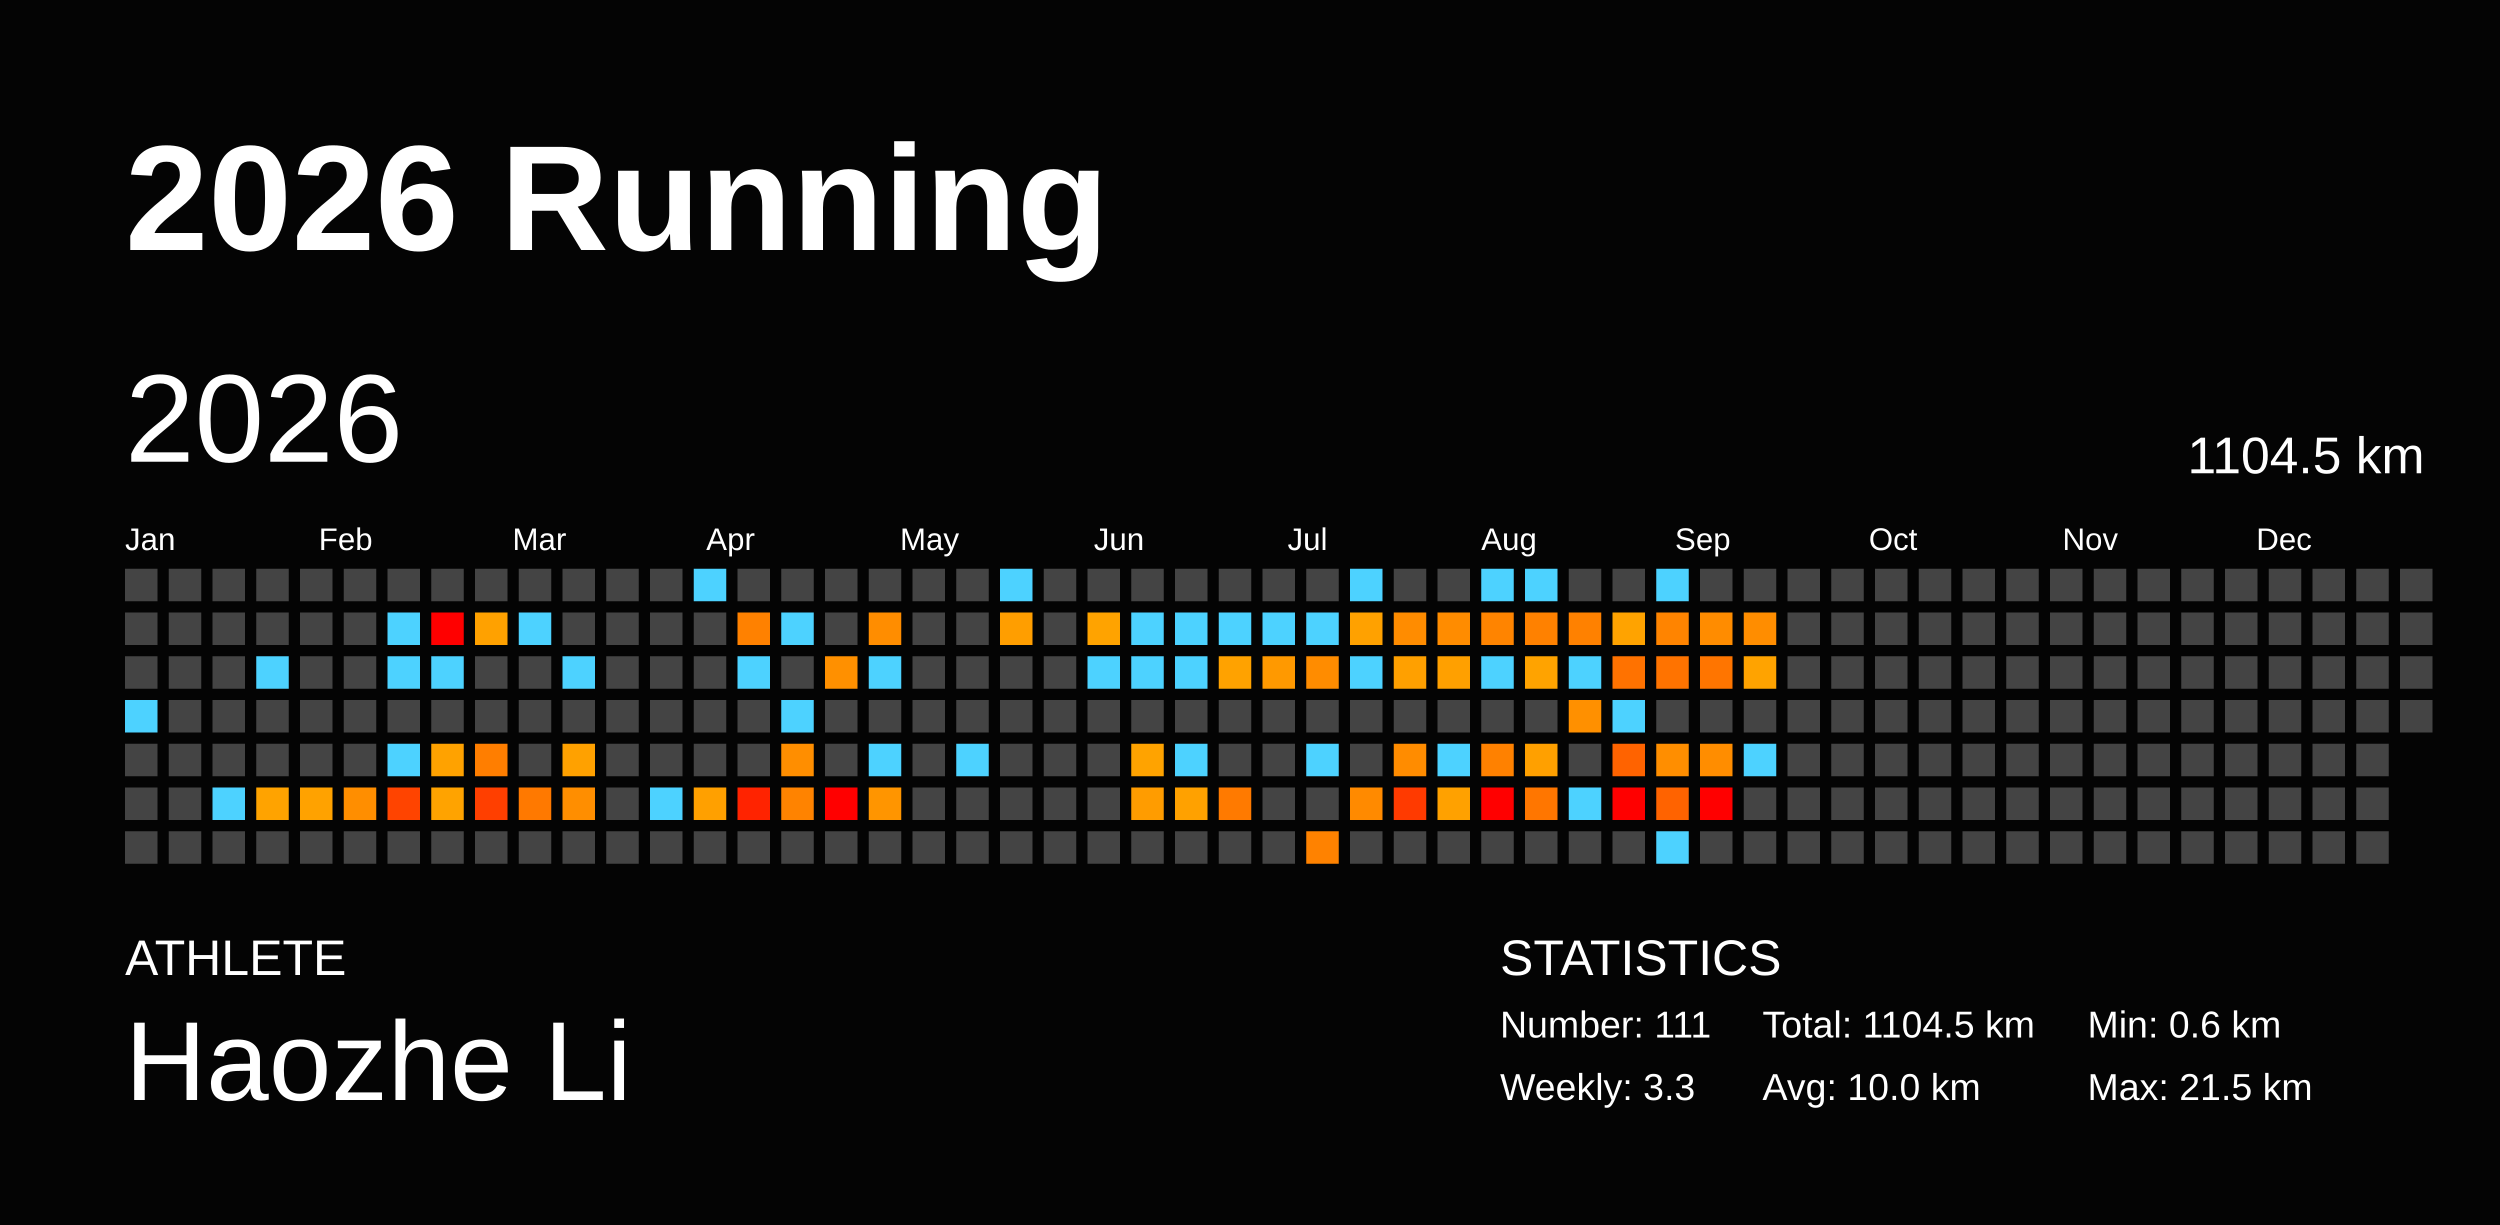
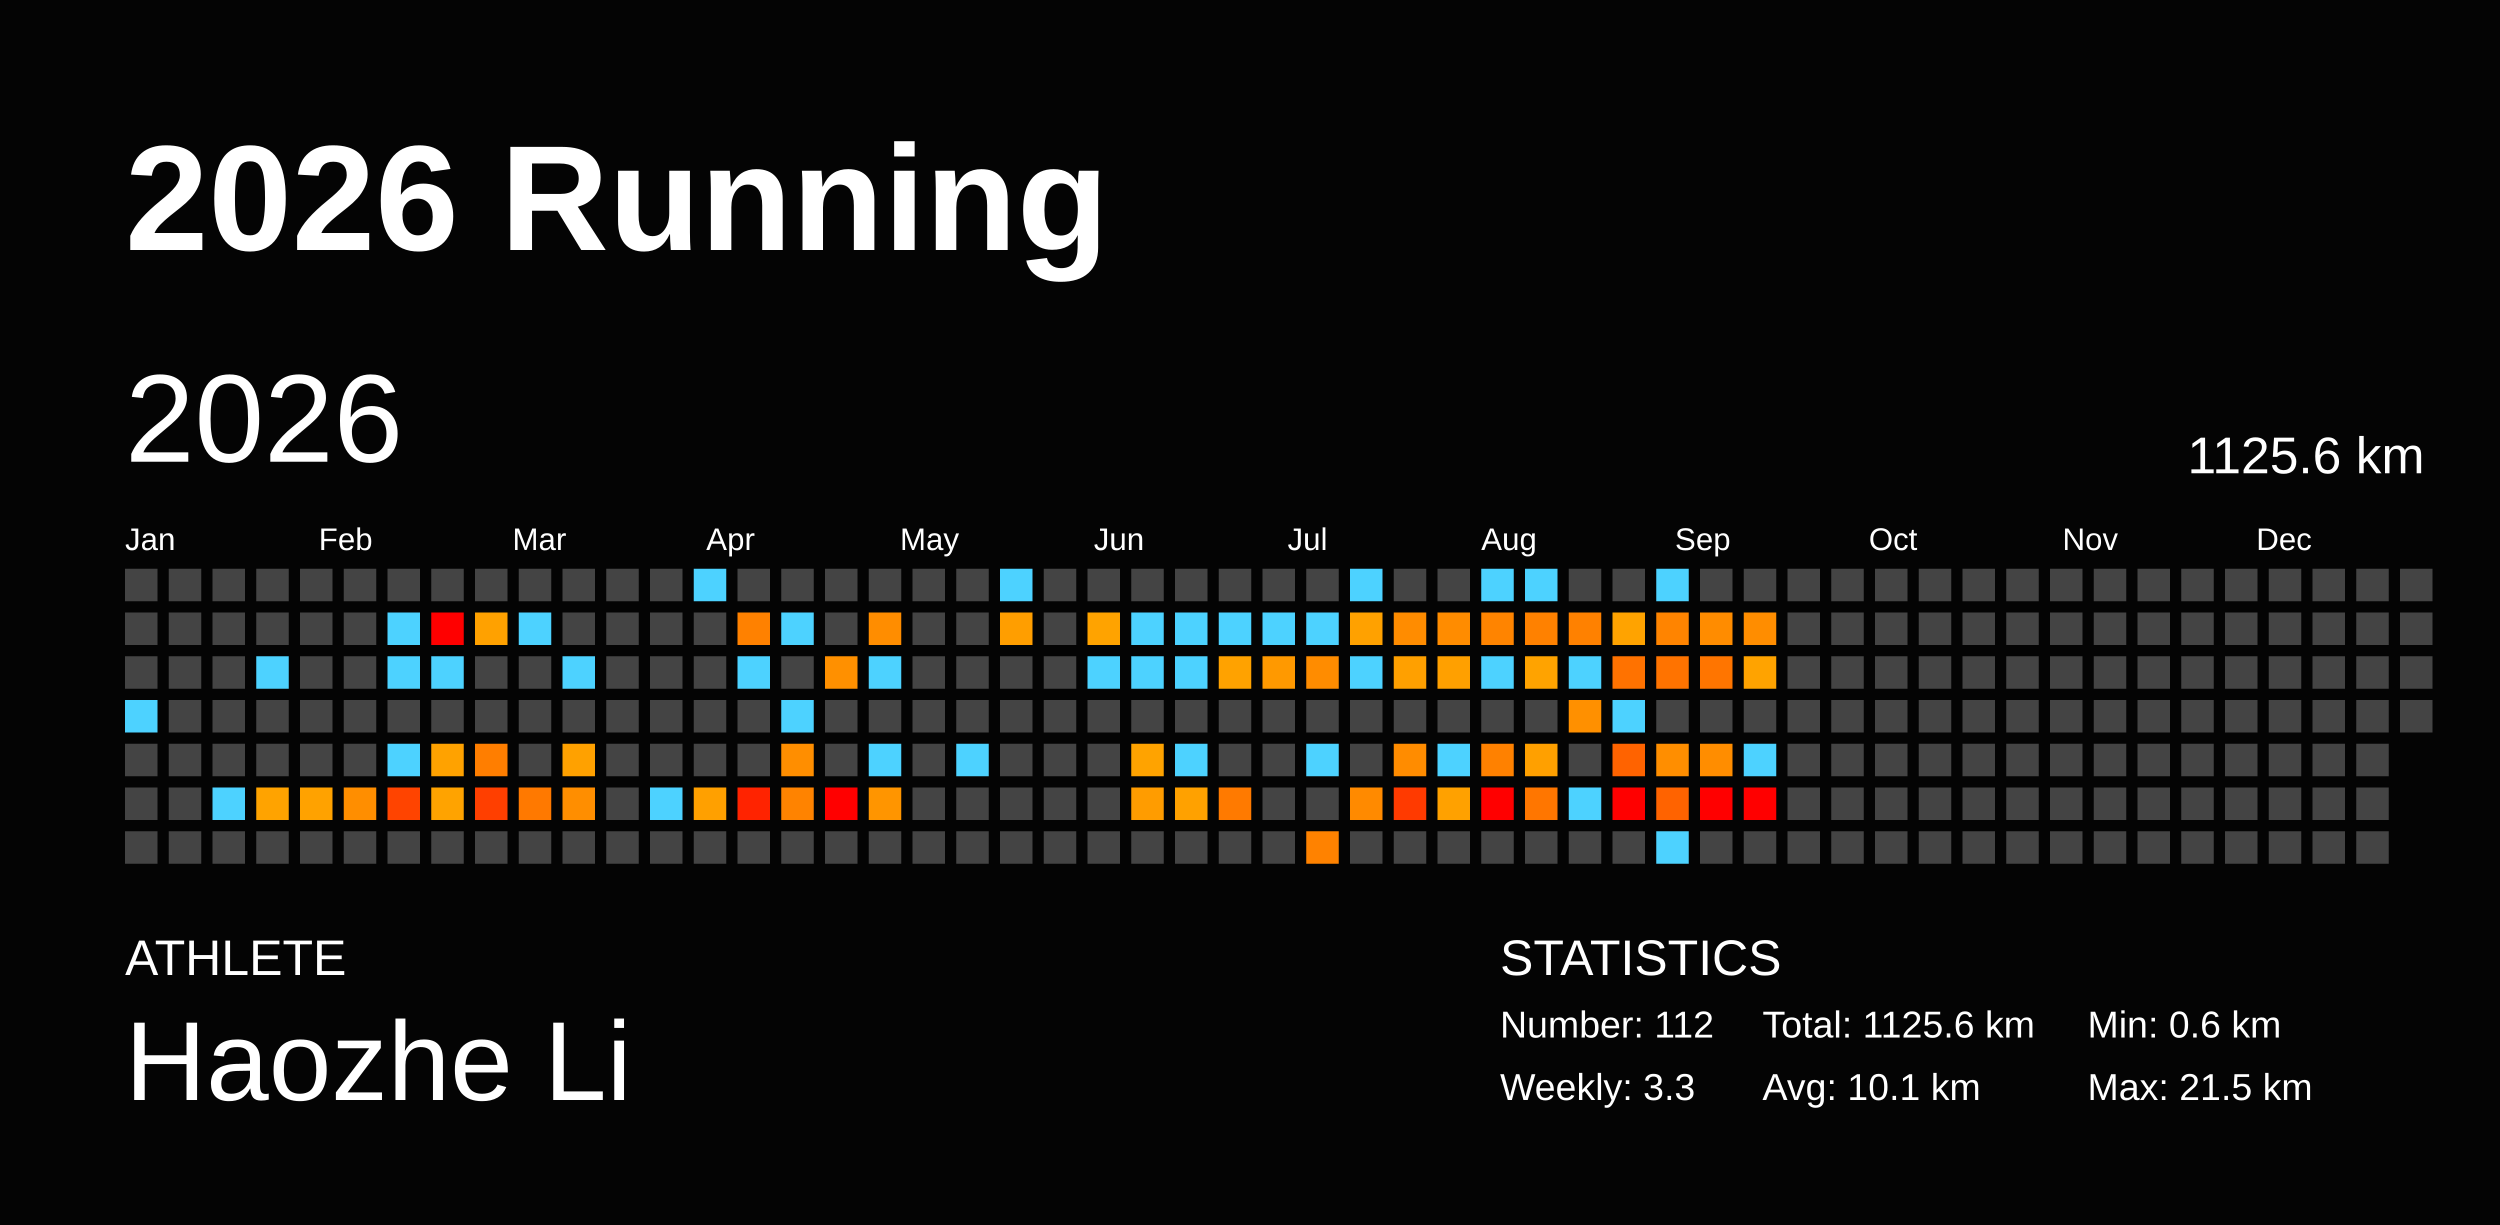
<svg xmlns="http://www.w3.org/2000/svg" baseProfile="full" height="98mm" version="1.1" viewBox="0,0,200,98" width="200mm">
  <defs />
  <rect fill="#040404" height="98" width="200" x="0" y="0" />
  <text fill="#FFFFFF" style="font-size:12px; font-family:Arial; font-weight:bold;" x="10" y="20">2026 Running</text>
  <text fill="#FFFFFF" style="font-size:4px; font-family:Arial" x="10" y="78">ATHLETE</text>
  <text fill="#FFFFFF" style="font-size:9px; font-family:Arial" x="10" y="88">Haozhe Li</text>
  <text fill="#FFFFFF" style="font-size:4px; font-family:Arial" x="120" y="78">STATISTICS</text>
-   <text fill="#FFFFFF" style="font-size:3px; font-family:Arial" x="120" y="83">Number: 111</text>
+   <text fill="#FFFFFF" style="font-size:3px; font-family:Arial" x="120" y="83">Number: 112</text>
  <text fill="#FFFFFF" style="font-size:3px; font-family:Arial" x="120" y="88">Weekly: 3.3</text>
-   <text fill="#FFFFFF" style="font-size:3px; font-family:Arial" x="141" y="83">Total: 1104.5 km</text>
-   <text fill="#FFFFFF" style="font-size:3px; font-family:Arial" x="141" y="88">Avg: 10.0 km</text>
+   <text fill="#FFFFFF" style="font-size:3px; font-family:Arial" x="141" y="83">Total: 1125.6 km</text>
+   <text fill="#FFFFFF" style="font-size:3px; font-family:Arial" x="141" y="88">Avg: 10.1 km</text>
  <text fill="#FFFFFF" style="font-size:3px; font-family:Arial" x="167" y="83">Min: 0.6 km</text>
  <text fill="#FFFFFF" style="font-size:3px; font-family:Arial" x="167" y="88">Max: 21.5 km</text>
  <text dominant-baseline="hanging" fill="#FFFFFF" style="font-size:10.0px; font-family:Arial;" x="10" y="30">2026</text>
-   <text dominant-baseline="hanging" fill="#FFFFFF" style="font-size:4.125px; font-family:Arial;" x="175" y="35">1104.5 km</text>
+   <text dominant-baseline="hanging" fill="#FFFFFF" style="font-size:4.125px; font-family:Arial;" x="175" y="35">1125.6 km</text>
  <text fill="#FFFFFF" style="font-size:2.5px; font-family:Arial" x="10.0" y="44">Jan</text>
  <text fill="#FFFFFF" style="font-size:2.5px; font-family:Arial" x="25.5" y="44">Feb</text>
  <text fill="#FFFFFF" style="font-size:2.5px; font-family:Arial" x="41.0" y="44">Mar</text>
  <text fill="#FFFFFF" style="font-size:2.5px; font-family:Arial" x="56.5" y="44">Apr</text>
  <text fill="#FFFFFF" style="font-size:2.5px; font-family:Arial" x="72.0" y="44">May</text>
  <text fill="#FFFFFF" style="font-size:2.5px; font-family:Arial" x="87.5" y="44">Jun</text>
  <text fill="#FFFFFF" style="font-size:2.5px; font-family:Arial" x="103.0" y="44">Jul</text>
  <text fill="#FFFFFF" style="font-size:2.5px; font-family:Arial" x="118.5" y="44">Aug</text>
  <text fill="#FFFFFF" style="font-size:2.5px; font-family:Arial" x="134.0" y="44">Sep</text>
  <text fill="#FFFFFF" style="font-size:2.5px; font-family:Arial" x="149.5" y="44">Oct</text>
  <text fill="#FFFFFF" style="font-size:2.5px; font-family:Arial" x="165.0" y="44">Nov</text>
  <text fill="#FFFFFF" style="font-size:2.5px; font-family:Arial" x="180.5" y="44">Dec</text>
  <rect fill="#444444" height="2.6" width="2.6" x="10.0" y="45.5" />
  <rect fill="#444444" height="2.6" width="2.6" x="10.0" y="49.0" />
  <rect fill="#444444" height="2.6" width="2.6" x="10.0" y="52.5" />
  <rect fill="#4dd2ff" height="2.6" width="2.6" x="10.0" y="56.0" />
  <rect fill="#444444" height="2.6" width="2.6" x="10.0" y="59.5" />
  <rect fill="#444444" height="2.6" width="2.6" x="10.0" y="63.0" />
  <rect fill="#444444" height="2.6" width="2.6" x="10.0" y="66.5" />
  <rect fill="#444444" height="2.6" width="2.6" x="13.5" y="45.5" />
  <rect fill="#444444" height="2.6" width="2.6" x="13.5" y="49.0" />
  <rect fill="#444444" height="2.6" width="2.6" x="13.5" y="52.5" />
  <rect fill="#444444" height="2.6" width="2.6" x="13.5" y="56.0" />
  <rect fill="#444444" height="2.6" width="2.6" x="13.5" y="59.5" />
  <rect fill="#444444" height="2.6" width="2.6" x="13.5" y="63.0" />
  <rect fill="#444444" height="2.6" width="2.6" x="13.5" y="66.5" />
  <rect fill="#444444" height="2.6" width="2.6" x="17.0" y="45.5" />
  <rect fill="#444444" height="2.6" width="2.6" x="17.0" y="49.0" />
  <rect fill="#444444" height="2.6" width="2.6" x="17.0" y="52.5" />
  <rect fill="#444444" height="2.6" width="2.6" x="17.0" y="56.0" />
  <rect fill="#444444" height="2.6" width="2.6" x="17.0" y="59.5" />
  <rect fill="#4dd2ff" height="2.6" width="2.6" x="17.0" y="63.0" />
  <rect fill="#444444" height="2.6" width="2.6" x="17.0" y="66.5" />
  <rect fill="#444444" height="2.6" width="2.6" x="20.5" y="45.5" />
  <rect fill="#444444" height="2.6" width="2.6" x="20.5" y="49.0" />
  <rect fill="#4dd2ff" height="2.6" width="2.6" x="20.5" y="52.5" />
  <rect fill="#444444" height="2.6" width="2.6" x="20.5" y="56.0" />
  <rect fill="#444444" height="2.6" width="2.6" x="20.5" y="59.5" />
  <rect fill="#ffa300" height="2.6" width="2.6" x="20.5" y="63.0" />
  <rect fill="#444444" height="2.6" width="2.6" x="20.5" y="66.5" />
  <rect fill="#444444" height="2.6" width="2.6" x="24.0" y="45.5" />
  <rect fill="#444444" height="2.6" width="2.6" x="24.0" y="49.0" />
  <rect fill="#444444" height="2.6" width="2.6" x="24.0" y="52.5" />
  <rect fill="#444444" height="2.6" width="2.6" x="24.0" y="56.0" />
  <rect fill="#444444" height="2.6" width="2.6" x="24.0" y="59.5" />
  <rect fill="#ffa200" height="2.6" width="2.6" x="24.0" y="63.0" />
  <rect fill="#444444" height="2.6" width="2.6" x="24.0" y="66.5" />
  <rect fill="#444444" height="2.6" width="2.6" x="27.5" y="45.5" />
  <rect fill="#444444" height="2.6" width="2.6" x="27.5" y="49.0" />
  <rect fill="#444444" height="2.6" width="2.6" x="27.5" y="52.5" />
  <rect fill="#444444" height="2.6" width="2.6" x="27.5" y="56.0" />
  <rect fill="#444444" height="2.6" width="2.6" x="27.5" y="59.5" />
  <rect fill="#ff8e00" height="2.6" width="2.6" x="27.5" y="63.0" />
  <rect fill="#444444" height="2.6" width="2.6" x="27.5" y="66.5" />
  <rect fill="#444444" height="2.6" width="2.6" x="31.0" y="45.5" />
  <rect fill="#4dd2ff" height="2.6" width="2.6" x="31.0" y="49.0" />
  <rect fill="#4dd2ff" height="2.6" width="2.6" x="31.0" y="52.5" />
  <rect fill="#444444" height="2.6" width="2.6" x="31.0" y="56.0" />
  <rect fill="#4dd2ff" height="2.6" width="2.6" x="31.0" y="59.5" />
  <rect fill="#ff4400" height="2.6" width="2.6" x="31.0" y="63.0" />
  <rect fill="#444444" height="2.6" width="2.6" x="31.0" y="66.5" />
  <rect fill="#444444" height="2.6" width="2.6" x="34.5" y="45.5" />
  <rect fill="red" height="2.6" width="2.6" x="34.5" y="49.0" />
  <rect fill="#4dd2ff" height="2.6" width="2.6" x="34.5" y="52.5" />
  <rect fill="#444444" height="2.6" width="2.6" x="34.5" y="56.0" />
  <rect fill="#ffa200" height="2.6" width="2.6" x="34.5" y="59.5" />
  <rect fill="#ffa300" height="2.6" width="2.6" x="34.5" y="63.0" />
  <rect fill="#444444" height="2.6" width="2.6" x="34.5" y="66.5" />
  <rect fill="#444444" height="2.6" width="2.6" x="38.0" y="45.5" />
  <rect fill="#ffa100" height="2.6" width="2.6" x="38.0" y="49.0" />
  <rect fill="#444444" height="2.6" width="2.6" x="38.0" y="52.5" />
  <rect fill="#444444" height="2.6" width="2.6" x="38.0" y="56.0" />
  <rect fill="#ff7e00" height="2.6" width="2.6" x="38.0" y="59.5" />
  <rect fill="#ff3f00" height="2.6" width="2.6" x="38.0" y="63.0" />
  <rect fill="#444444" height="2.6" width="2.6" x="38.0" y="66.5" />
  <rect fill="#444444" height="2.6" width="2.6" x="41.5" y="45.5" />
  <rect fill="#4dd2ff" height="2.6" width="2.6" x="41.5" y="49.0" />
  <rect fill="#444444" height="2.6" width="2.6" x="41.5" y="52.5" />
  <rect fill="#444444" height="2.6" width="2.6" x="41.5" y="56.0" />
  <rect fill="#444444" height="2.6" width="2.6" x="41.5" y="59.5" />
  <rect fill="#ff7900" height="2.6" width="2.6" x="41.5" y="63.0" />
  <rect fill="#444444" height="2.6" width="2.6" x="41.5" y="66.5" />
  <rect fill="#444444" height="2.6" width="2.6" x="45.0" y="45.5" />
  <rect fill="#444444" height="2.6" width="2.6" x="45.0" y="49.0" />
  <rect fill="#4dd2ff" height="2.6" width="2.6" x="45.0" y="52.5" />
  <rect fill="#444444" height="2.6" width="2.6" x="45.0" y="56.0" />
  <rect fill="#ffa100" height="2.6" width="2.6" x="45.0" y="59.5" />
  <rect fill="#ff8e00" height="2.6" width="2.6" x="45.0" y="63.0" />
  <rect fill="#444444" height="2.6" width="2.6" x="45.0" y="66.5" />
  <rect fill="#444444" height="2.6" width="2.6" x="48.5" y="45.5" />
  <rect fill="#444444" height="2.6" width="2.6" x="48.5" y="49.0" />
  <rect fill="#444444" height="2.6" width="2.6" x="48.5" y="52.5" />
  <rect fill="#444444" height="2.6" width="2.6" x="48.5" y="56.0" />
  <rect fill="#444444" height="2.6" width="2.6" x="48.5" y="59.5" />
  <rect fill="#444444" height="2.6" width="2.6" x="48.5" y="63.0" />
  <rect fill="#444444" height="2.6" width="2.6" x="48.5" y="66.5" />
  <rect fill="#444444" height="2.6" width="2.6" x="52.0" y="45.5" />
  <rect fill="#444444" height="2.6" width="2.6" x="52.0" y="49.0" />
  <rect fill="#444444" height="2.6" width="2.6" x="52.0" y="52.5" />
  <rect fill="#444444" height="2.6" width="2.6" x="52.0" y="56.0" />
  <rect fill="#444444" height="2.6" width="2.6" x="52.0" y="59.5" />
  <rect fill="#4dd2ff" height="2.6" width="2.6" x="52.0" y="63.0" />
  <rect fill="#444444" height="2.6" width="2.6" x="52.0" y="66.5" />
  <rect fill="#4dd2ff" height="2.6" width="2.6" x="55.5" y="45.5" />
  <rect fill="#444444" height="2.6" width="2.6" x="55.5" y="49.0" />
  <rect fill="#444444" height="2.6" width="2.6" x="55.5" y="52.5" />
  <rect fill="#444444" height="2.6" width="2.6" x="55.5" y="56.0" />
  <rect fill="#444444" height="2.6" width="2.6" x="55.5" y="59.5" />
  <rect fill="#ffa000" height="2.6" width="2.6" x="55.5" y="63.0" />
  <rect fill="#444444" height="2.6" width="2.6" x="55.5" y="66.5" />
  <rect fill="#444444" height="2.6" width="2.6" x="59.0" y="45.5" />
  <rect fill="#ff8100" height="2.6" width="2.6" x="59.0" y="49.0" />
  <rect fill="#4dd2ff" height="2.6" width="2.6" x="59.0" y="52.5" />
  <rect fill="#444444" height="2.6" width="2.6" x="59.0" y="56.0" />
  <rect fill="#444444" height="2.6" width="2.6" x="59.0" y="59.5" />
  <rect fill="#ff2300" height="2.6" width="2.6" x="59.0" y="63.0" />
  <rect fill="#444444" height="2.6" width="2.6" x="59.0" y="66.5" />
  <rect fill="#444444" height="2.6" width="2.6" x="62.5" y="45.5" />
  <rect fill="#4dd2ff" height="2.6" width="2.6" x="62.5" y="49.0" />
  <rect fill="#444444" height="2.6" width="2.6" x="62.5" y="52.5" />
  <rect fill="#4dd2ff" height="2.6" width="2.6" x="62.5" y="56.0" />
  <rect fill="#ff8e00" height="2.6" width="2.6" x="62.5" y="59.5" />
  <rect fill="#ff8300" height="2.6" width="2.6" x="62.5" y="63.0" />
  <rect fill="#444444" height="2.6" width="2.6" x="62.5" y="66.5" />
  <rect fill="#444444" height="2.6" width="2.6" x="66.0" y="45.5" />
  <rect fill="#444444" height="2.6" width="2.6" x="66.0" y="49.0" />
  <rect fill="#ff9000" height="2.6" width="2.6" x="66.0" y="52.5" />
  <rect fill="#444444" height="2.6" width="2.6" x="66.0" y="56.0" />
  <rect fill="#444444" height="2.6" width="2.6" x="66.0" y="59.5" />
  <rect fill="red" height="2.6" width="2.6" x="66.0" y="63.0" />
  <rect fill="#444444" height="2.6" width="2.6" x="66.0" y="66.5" />
  <rect fill="#444444" height="2.6" width="2.6" x="69.5" y="45.5" />
  <rect fill="#ff8d00" height="2.6" width="2.6" x="69.5" y="49.0" />
  <rect fill="#4dd2ff" height="2.6" width="2.6" x="69.5" y="52.5" />
  <rect fill="#444444" height="2.6" width="2.6" x="69.5" y="56.0" />
  <rect fill="#4dd2ff" height="2.6" width="2.6" x="69.5" y="59.5" />
  <rect fill="#ff9500" height="2.6" width="2.6" x="69.5" y="63.0" />
  <rect fill="#444444" height="2.6" width="2.6" x="69.5" y="66.5" />
  <rect fill="#444444" height="2.6" width="2.6" x="73.0" y="45.5" />
  <rect fill="#444444" height="2.6" width="2.6" x="73.0" y="49.0" />
  <rect fill="#444444" height="2.6" width="2.6" x="73.0" y="52.5" />
  <rect fill="#444444" height="2.6" width="2.6" x="73.0" y="56.0" />
  <rect fill="#444444" height="2.6" width="2.6" x="73.0" y="59.5" />
  <rect fill="#444444" height="2.6" width="2.6" x="73.0" y="63.0" />
  <rect fill="#444444" height="2.6" width="2.6" x="73.0" y="66.5" />
  <rect fill="#444444" height="2.6" width="2.6" x="76.5" y="45.5" />
  <rect fill="#444444" height="2.6" width="2.6" x="76.5" y="49.0" />
  <rect fill="#444444" height="2.6" width="2.6" x="76.5" y="52.5" />
  <rect fill="#444444" height="2.6" width="2.6" x="76.5" y="56.0" />
  <rect fill="#4dd2ff" height="2.6" width="2.6" x="76.5" y="59.5" />
  <rect fill="#444444" height="2.6" width="2.6" x="76.5" y="63.0" />
  <rect fill="#444444" height="2.6" width="2.6" x="76.5" y="66.5" />
  <rect fill="#4dd2ff" height="2.6" width="2.6" x="80.0" y="45.5" />
  <rect fill="#ff9e00" height="2.6" width="2.6" x="80.0" y="49.0" />
  <rect fill="#444444" height="2.6" width="2.6" x="80.0" y="52.5" />
  <rect fill="#444444" height="2.6" width="2.6" x="80.0" y="56.0" />
  <rect fill="#444444" height="2.6" width="2.6" x="80.0" y="59.5" />
  <rect fill="#444444" height="2.6" width="2.6" x="80.0" y="63.0" />
  <rect fill="#444444" height="2.6" width="2.6" x="80.0" y="66.5" />
  <rect fill="#444444" height="2.6" width="2.6" x="83.5" y="45.5" />
  <rect fill="#444444" height="2.6" width="2.6" x="83.5" y="49.0" />
  <rect fill="#444444" height="2.6" width="2.6" x="83.5" y="52.5" />
  <rect fill="#444444" height="2.6" width="2.6" x="83.5" y="56.0" />
  <rect fill="#444444" height="2.6" width="2.6" x="83.5" y="59.5" />
  <rect fill="#444444" height="2.6" width="2.6" x="83.5" y="63.0" />
  <rect fill="#444444" height="2.6" width="2.6" x="83.5" y="66.5" />
  <rect fill="#444444" height="2.6" width="2.6" x="87.0" y="45.5" />
  <rect fill="#ffa300" height="2.6" width="2.6" x="87.0" y="49.0" />
  <rect fill="#4dd2ff" height="2.6" width="2.6" x="87.0" y="52.5" />
  <rect fill="#444444" height="2.6" width="2.6" x="87.0" y="56.0" />
  <rect fill="#444444" height="2.6" width="2.6" x="87.0" y="59.5" />
  <rect fill="#444444" height="2.6" width="2.6" x="87.0" y="63.0" />
  <rect fill="#444444" height="2.6" width="2.6" x="87.0" y="66.5" />
  <rect fill="#444444" height="2.6" width="2.6" x="90.5" y="45.5" />
  <rect fill="#4dd2ff" height="2.6" width="2.6" x="90.5" y="49.0" />
  <rect fill="#4dd2ff" height="2.6" width="2.6" x="90.5" y="52.5" />
  <rect fill="#444444" height="2.6" width="2.6" x="90.5" y="56.0" />
  <rect fill="#ffa300" height="2.6" width="2.6" x="90.5" y="59.5" />
  <rect fill="#ff9c00" height="2.6" width="2.6" x="90.5" y="63.0" />
  <rect fill="#444444" height="2.6" width="2.6" x="90.5" y="66.5" />
  <rect fill="#444444" height="2.6" width="2.6" x="94.0" y="45.5" />
  <rect fill="#4dd2ff" height="2.6" width="2.6" x="94.0" y="49.0" />
  <rect fill="#4dd2ff" height="2.6" width="2.6" x="94.0" y="52.5" />
  <rect fill="#444444" height="2.6" width="2.6" x="94.0" y="56.0" />
  <rect fill="#4dd2ff" height="2.6" width="2.6" x="94.0" y="59.5" />
  <rect fill="#ffa100" height="2.6" width="2.6" x="94.0" y="63.0" />
  <rect fill="#444444" height="2.6" width="2.6" x="94.0" y="66.5" />
  <rect fill="#444444" height="2.6" width="2.6" x="97.5" y="45.5" />
  <rect fill="#4dd2ff" height="2.6" width="2.6" x="97.5" y="49.0" />
  <rect fill="#ffa200" height="2.6" width="2.6" x="97.5" y="52.5" />
  <rect fill="#444444" height="2.6" width="2.6" x="97.5" y="56.0" />
  <rect fill="#444444" height="2.6" width="2.6" x="97.5" y="59.5" />
  <rect fill="#ff7a00" height="2.6" width="2.6" x="97.5" y="63.0" />
  <rect fill="#444444" height="2.6" width="2.6" x="97.5" y="66.5" />
  <rect fill="#444444" height="2.6" width="2.6" x="101.0" y="45.5" />
  <rect fill="#4dd2ff" height="2.6" width="2.6" x="101.0" y="49.0" />
  <rect fill="#ff9900" height="2.6" width="2.6" x="101.0" y="52.5" />
  <rect fill="#444444" height="2.6" width="2.6" x="101.0" y="56.0" />
  <rect fill="#444444" height="2.6" width="2.6" x="101.0" y="59.5" />
  <rect fill="#444444" height="2.6" width="2.6" x="101.0" y="63.0" />
  <rect fill="#444444" height="2.6" width="2.6" x="101.0" y="66.5" />
  <rect fill="#444444" height="2.6" width="2.6" x="104.5" y="45.5" />
  <rect fill="#4dd2ff" height="2.6" width="2.6" x="104.5" y="49.0" />
  <rect fill="#ff8c00" height="2.6" width="2.6" x="104.5" y="52.5" />
  <rect fill="#444444" height="2.6" width="2.6" x="104.5" y="56.0" />
  <rect fill="#4dd2ff" height="2.6" width="2.6" x="104.5" y="59.5" />
  <rect fill="#444444" height="2.6" width="2.6" x="104.5" y="63.0" />
  <rect fill="#ff8200" height="2.6" width="2.6" x="104.5" y="66.5" />
  <rect fill="#4dd2ff" height="2.6" width="2.6" x="108.0" y="45.5" />
  <rect fill="#ffa100" height="2.6" width="2.6" x="108.0" y="49.0" />
  <rect fill="#4dd2ff" height="2.6" width="2.6" x="108.0" y="52.5" />
  <rect fill="#444444" height="2.6" width="2.6" x="108.0" y="56.0" />
  <rect fill="#444444" height="2.6" width="2.6" x="108.0" y="59.5" />
  <rect fill="#ff8a00" height="2.6" width="2.6" x="108.0" y="63.0" />
  <rect fill="#444444" height="2.6" width="2.6" x="108.0" y="66.5" />
  <rect fill="#444444" height="2.6" width="2.6" x="111.5" y="45.5" />
  <rect fill="#ff8c00" height="2.6" width="2.6" x="111.5" y="49.0" />
  <rect fill="#ffa000" height="2.6" width="2.6" x="111.5" y="52.5" />
  <rect fill="#444444" height="2.6" width="2.6" x="111.5" y="56.0" />
  <rect fill="#ff8c00" height="2.6" width="2.6" x="111.5" y="59.5" />
  <rect fill="#ff3a00" height="2.6" width="2.6" x="111.5" y="63.0" />
  <rect fill="#444444" height="2.6" width="2.6" x="111.5" y="66.5" />
  <rect fill="#444444" height="2.6" width="2.6" x="115.0" y="45.5" />
  <rect fill="#ff8c00" height="2.6" width="2.6" x="115.0" y="49.0" />
  <rect fill="#ffa000" height="2.6" width="2.6" x="115.0" y="52.5" />
  <rect fill="#444444" height="2.6" width="2.6" x="115.0" y="56.0" />
  <rect fill="#4dd2ff" height="2.6" width="2.6" x="115.0" y="59.5" />
  <rect fill="#ffa100" height="2.6" width="2.6" x="115.0" y="63.0" />
  <rect fill="#444444" height="2.6" width="2.6" x="115.0" y="66.5" />
  <rect fill="#4dd2ff" height="2.6" width="2.6" x="118.5" y="45.5" />
  <rect fill="#ff8400" height="2.6" width="2.6" x="118.5" y="49.0" />
  <rect fill="#4dd2ff" height="2.6" width="2.6" x="118.5" y="52.5" />
  <rect fill="#444444" height="2.6" width="2.6" x="118.5" y="56.0" />
  <rect fill="#ff8100" height="2.6" width="2.6" x="118.5" y="59.5" />
  <rect fill="red" height="2.6" width="2.6" x="118.5" y="63.0" />
  <rect fill="#444444" height="2.6" width="2.6" x="118.5" y="66.5" />
  <rect fill="#4dd2ff" height="2.6" width="2.6" x="122.0" y="45.5" />
  <rect fill="#ff8100" height="2.6" width="2.6" x="122.0" y="49.0" />
  <rect fill="#ffa300" height="2.6" width="2.6" x="122.0" y="52.5" />
  <rect fill="#444444" height="2.6" width="2.6" x="122.0" y="56.0" />
  <rect fill="#ffa000" height="2.6" width="2.6" x="122.0" y="59.5" />
  <rect fill="#ff7600" height="2.6" width="2.6" x="122.0" y="63.0" />
  <rect fill="#444444" height="2.6" width="2.6" x="122.0" y="66.5" />
  <rect fill="#444444" height="2.6" width="2.6" x="125.5" y="45.5" />
  <rect fill="#ff8100" height="2.6" width="2.6" x="125.5" y="49.0" />
  <rect fill="#4dd2ff" height="2.6" width="2.6" x="125.5" y="52.5" />
  <rect fill="#ff9000" height="2.6" width="2.6" x="125.5" y="56.0" />
  <rect fill="#444444" height="2.6" width="2.6" x="125.5" y="59.5" />
  <rect fill="#4dd2ff" height="2.6" width="2.6" x="125.5" y="63.0" />
  <rect fill="#444444" height="2.6" width="2.6" x="125.5" y="66.5" />
  <rect fill="#444444" height="2.6" width="2.6" x="129.0" y="45.5" />
  <rect fill="#ffa300" height="2.6" width="2.6" x="129.0" y="49.0" />
  <rect fill="#ff7200" height="2.6" width="2.6" x="129.0" y="52.5" />
  <rect fill="#4dd2ff" height="2.6" width="2.6" x="129.0" y="56.0" />
  <rect fill="#ff6300" height="2.6" width="2.6" x="129.0" y="59.5" />
  <rect fill="red" height="2.6" width="2.6" x="129.0" y="63.0" />
  <rect fill="#444444" height="2.6" width="2.6" x="129.0" y="66.5" />
  <rect fill="#4dd2ff" height="2.6" width="2.6" x="132.5" y="45.5" />
  <rect fill="#ff8400" height="2.6" width="2.6" x="132.5" y="49.0" />
  <rect fill="#ff7300" height="2.6" width="2.6" x="132.5" y="52.5" />
  <rect fill="#444444" height="2.6" width="2.6" x="132.5" y="56.0" />
  <rect fill="#ff8e00" height="2.6" width="2.6" x="132.5" y="59.5" />
  <rect fill="#ff6300" height="2.6" width="2.6" x="132.5" y="63.0" />
  <rect fill="#4dd2ff" height="2.6" width="2.6" x="132.5" y="66.5" />
  <rect fill="#444444" height="2.6" width="2.6" x="136.0" y="45.5" />
  <rect fill="#ff8c00" height="2.6" width="2.6" x="136.0" y="49.0" />
  <rect fill="#ff7500" height="2.6" width="2.6" x="136.0" y="52.5" />
  <rect fill="#444444" height="2.6" width="2.6" x="136.0" y="56.0" />
  <rect fill="#ff8d00" height="2.6" width="2.6" x="136.0" y="59.5" />
  <rect fill="red" height="2.6" width="2.6" x="136.0" y="63.0" />
  <rect fill="#444444" height="2.6" width="2.6" x="136.0" y="66.5" />
  <rect fill="#444444" height="2.6" width="2.6" x="139.5" y="45.5" />
  <rect fill="#ff8d00" height="2.6" width="2.6" x="139.5" y="49.0" />
  <rect fill="#ffa300" height="2.6" width="2.6" x="139.5" y="52.5" />
  <rect fill="#444444" height="2.6" width="2.6" x="139.5" y="56.0" />
  <rect fill="#4dd2ff" height="2.6" width="2.6" x="139.5" y="59.5" />
-   <rect fill="#444444" height="2.6" width="2.6" x="139.5" y="63.0" />
+   <rect fill="red" height="2.6" width="2.6" x="139.5" y="63.0" />
  <rect fill="#444444" height="2.6" width="2.6" x="139.5" y="66.5" />
  <rect fill="#444444" height="2.6" width="2.6" x="143.0" y="45.5" />
  <rect fill="#444444" height="2.6" width="2.6" x="143.0" y="49.0" />
  <rect fill="#444444" height="2.6" width="2.6" x="143.0" y="52.5" />
  <rect fill="#444444" height="2.6" width="2.6" x="143.0" y="56.0" />
  <rect fill="#444444" height="2.6" width="2.6" x="143.0" y="59.5" />
  <rect fill="#444444" height="2.6" width="2.6" x="143.0" y="63.0" />
  <rect fill="#444444" height="2.6" width="2.6" x="143.0" y="66.5" />
  <rect fill="#444444" height="2.6" width="2.6" x="146.5" y="45.5" />
  <rect fill="#444444" height="2.6" width="2.6" x="146.5" y="49.0" />
  <rect fill="#444444" height="2.6" width="2.6" x="146.5" y="52.5" />
  <rect fill="#444444" height="2.6" width="2.6" x="146.5" y="56.0" />
  <rect fill="#444444" height="2.6" width="2.6" x="146.5" y="59.5" />
  <rect fill="#444444" height="2.6" width="2.6" x="146.5" y="63.0" />
  <rect fill="#444444" height="2.6" width="2.6" x="146.5" y="66.5" />
  <rect fill="#444444" height="2.6" width="2.6" x="150.0" y="45.5" />
  <rect fill="#444444" height="2.6" width="2.6" x="150.0" y="49.0" />
  <rect fill="#444444" height="2.6" width="2.6" x="150.0" y="52.5" />
  <rect fill="#444444" height="2.6" width="2.6" x="150.0" y="56.0" />
  <rect fill="#444444" height="2.6" width="2.6" x="150.0" y="59.5" />
  <rect fill="#444444" height="2.6" width="2.6" x="150.0" y="63.0" />
  <rect fill="#444444" height="2.6" width="2.6" x="150.0" y="66.5" />
  <rect fill="#444444" height="2.6" width="2.6" x="153.5" y="45.5" />
  <rect fill="#444444" height="2.6" width="2.6" x="153.5" y="49.0" />
  <rect fill="#444444" height="2.6" width="2.6" x="153.5" y="52.5" />
  <rect fill="#444444" height="2.6" width="2.6" x="153.5" y="56.0" />
  <rect fill="#444444" height="2.6" width="2.6" x="153.5" y="59.5" />
  <rect fill="#444444" height="2.6" width="2.6" x="153.5" y="63.0" />
  <rect fill="#444444" height="2.6" width="2.6" x="153.5" y="66.5" />
  <rect fill="#444444" height="2.6" width="2.6" x="157.0" y="45.5" />
  <rect fill="#444444" height="2.6" width="2.6" x="157.0" y="49.0" />
  <rect fill="#444444" height="2.6" width="2.6" x="157.0" y="52.5" />
  <rect fill="#444444" height="2.6" width="2.6" x="157.0" y="56.0" />
  <rect fill="#444444" height="2.6" width="2.6" x="157.0" y="59.5" />
  <rect fill="#444444" height="2.6" width="2.6" x="157.0" y="63.0" />
  <rect fill="#444444" height="2.6" width="2.6" x="157.0" y="66.5" />
  <rect fill="#444444" height="2.6" width="2.6" x="160.5" y="45.5" />
  <rect fill="#444444" height="2.6" width="2.6" x="160.5" y="49.0" />
  <rect fill="#444444" height="2.6" width="2.6" x="160.5" y="52.5" />
  <rect fill="#444444" height="2.6" width="2.6" x="160.5" y="56.0" />
  <rect fill="#444444" height="2.6" width="2.6" x="160.5" y="59.5" />
  <rect fill="#444444" height="2.6" width="2.6" x="160.5" y="63.0" />
  <rect fill="#444444" height="2.6" width="2.6" x="160.5" y="66.5" />
  <rect fill="#444444" height="2.6" width="2.6" x="164.0" y="45.5" />
  <rect fill="#444444" height="2.6" width="2.6" x="164.0" y="49.0" />
  <rect fill="#444444" height="2.6" width="2.6" x="164.0" y="52.5" />
  <rect fill="#444444" height="2.6" width="2.6" x="164.0" y="56.0" />
  <rect fill="#444444" height="2.6" width="2.6" x="164.0" y="59.5" />
  <rect fill="#444444" height="2.6" width="2.6" x="164.0" y="63.0" />
  <rect fill="#444444" height="2.6" width="2.6" x="164.0" y="66.5" />
  <rect fill="#444444" height="2.6" width="2.6" x="167.5" y="45.5" />
  <rect fill="#444444" height="2.6" width="2.6" x="167.5" y="49.0" />
  <rect fill="#444444" height="2.6" width="2.6" x="167.5" y="52.5" />
  <rect fill="#444444" height="2.6" width="2.6" x="167.5" y="56.0" />
  <rect fill="#444444" height="2.6" width="2.6" x="167.5" y="59.5" />
  <rect fill="#444444" height="2.6" width="2.6" x="167.5" y="63.0" />
  <rect fill="#444444" height="2.6" width="2.6" x="167.5" y="66.5" />
  <rect fill="#444444" height="2.6" width="2.6" x="171.0" y="45.5" />
  <rect fill="#444444" height="2.6" width="2.6" x="171.0" y="49.0" />
  <rect fill="#444444" height="2.6" width="2.6" x="171.0" y="52.5" />
  <rect fill="#444444" height="2.6" width="2.6" x="171.0" y="56.0" />
  <rect fill="#444444" height="2.6" width="2.6" x="171.0" y="59.5" />
  <rect fill="#444444" height="2.6" width="2.6" x="171.0" y="63.0" />
  <rect fill="#444444" height="2.6" width="2.6" x="171.0" y="66.5" />
  <rect fill="#444444" height="2.6" width="2.6" x="174.5" y="45.5" />
  <rect fill="#444444" height="2.6" width="2.6" x="174.5" y="49.0" />
  <rect fill="#444444" height="2.6" width="2.6" x="174.5" y="52.5" />
  <rect fill="#444444" height="2.6" width="2.6" x="174.5" y="56.0" />
  <rect fill="#444444" height="2.6" width="2.6" x="174.5" y="59.5" />
  <rect fill="#444444" height="2.6" width="2.6" x="174.5" y="63.0" />
  <rect fill="#444444" height="2.6" width="2.6" x="174.5" y="66.5" />
  <rect fill="#444444" height="2.6" width="2.6" x="178.0" y="45.5" />
  <rect fill="#444444" height="2.6" width="2.6" x="178.0" y="49.0" />
  <rect fill="#444444" height="2.6" width="2.6" x="178.0" y="52.5" />
  <rect fill="#444444" height="2.6" width="2.6" x="178.0" y="56.0" />
  <rect fill="#444444" height="2.6" width="2.6" x="178.0" y="59.5" />
  <rect fill="#444444" height="2.6" width="2.6" x="178.0" y="63.0" />
  <rect fill="#444444" height="2.6" width="2.6" x="178.0" y="66.5" />
  <rect fill="#444444" height="2.6" width="2.6" x="181.5" y="45.5" />
  <rect fill="#444444" height="2.6" width="2.6" x="181.5" y="49.0" />
  <rect fill="#444444" height="2.6" width="2.6" x="181.5" y="52.5" />
  <rect fill="#444444" height="2.6" width="2.6" x="181.5" y="56.0" />
  <rect fill="#444444" height="2.6" width="2.6" x="181.5" y="59.5" />
  <rect fill="#444444" height="2.6" width="2.6" x="181.5" y="63.0" />
  <rect fill="#444444" height="2.6" width="2.6" x="181.5" y="66.5" />
  <rect fill="#444444" height="2.6" width="2.6" x="185.0" y="45.5" />
  <rect fill="#444444" height="2.6" width="2.6" x="185.0" y="49.0" />
  <rect fill="#444444" height="2.6" width="2.6" x="185.0" y="52.5" />
  <rect fill="#444444" height="2.6" width="2.6" x="185.0" y="56.0" />
  <rect fill="#444444" height="2.6" width="2.6" x="185.0" y="59.5" />
  <rect fill="#444444" height="2.6" width="2.6" x="185.0" y="63.0" />
  <rect fill="#444444" height="2.6" width="2.6" x="185.0" y="66.5" />
  <rect fill="#444444" height="2.6" width="2.6" x="188.5" y="45.5" />
  <rect fill="#444444" height="2.6" width="2.6" x="188.5" y="49.0" />
  <rect fill="#444444" height="2.6" width="2.6" x="188.5" y="52.5" />
  <rect fill="#444444" height="2.6" width="2.6" x="188.5" y="56.0" />
  <rect fill="#444444" height="2.6" width="2.6" x="188.5" y="59.5" />
  <rect fill="#444444" height="2.6" width="2.6" x="188.5" y="63.0" />
  <rect fill="#444444" height="2.6" width="2.6" x="188.5" y="66.5" />
  <rect fill="#444444" height="2.6" width="2.6" x="192.0" y="45.5" />
  <rect fill="#444444" height="2.6" width="2.6" x="192.0" y="49.0" />
  <rect fill="#444444" height="2.6" width="2.6" x="192.0" y="52.5" />
  <rect fill="#444444" height="2.6" width="2.6" x="192.0" y="56.0" />
</svg>
